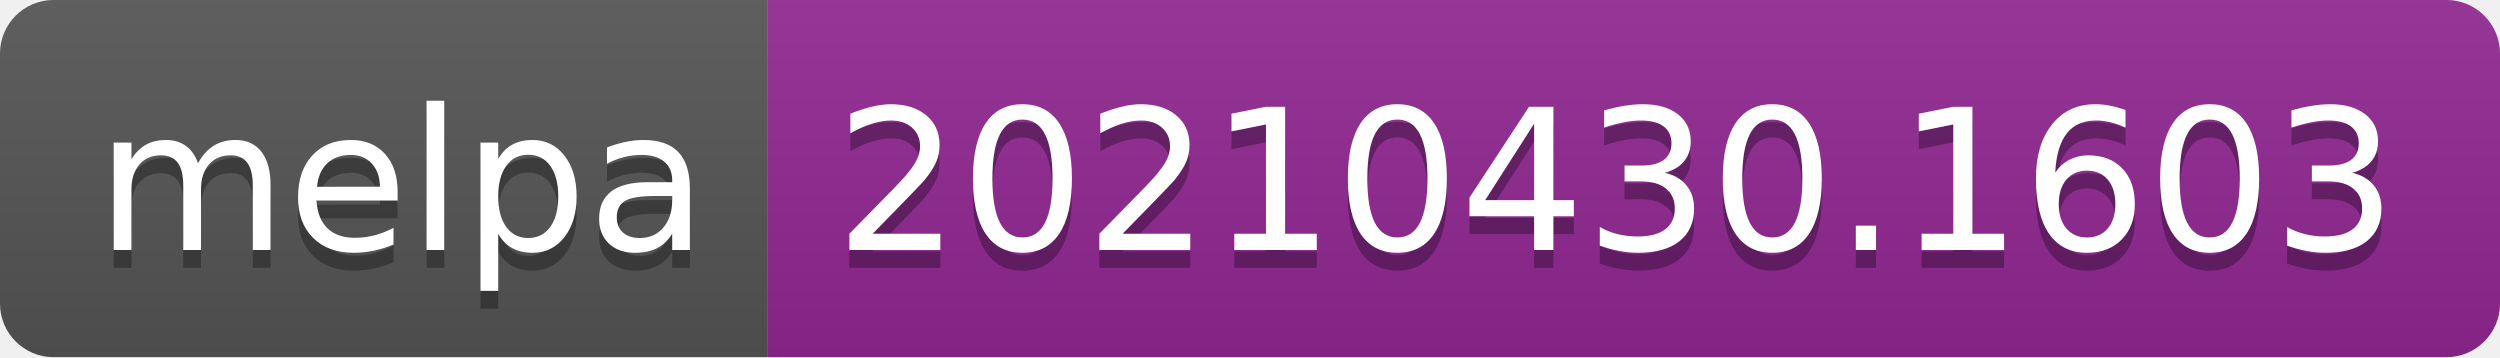
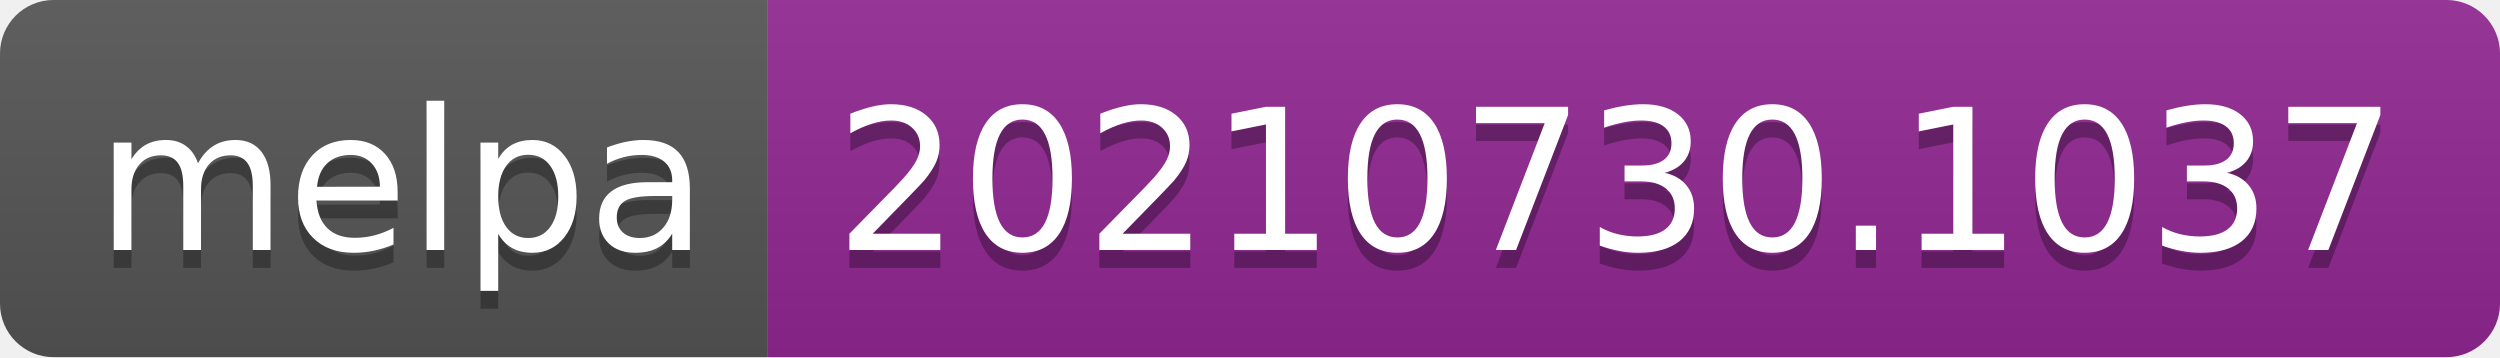
- <svg xmlns="http://www.w3.org/2000/svg" width="140" height="20" role="img" aria-label="melpa: 20210430.1603">
+ <svg xmlns="http://www.w3.org/2000/svg" width="140" height="20" role="img" aria-label="melpa: 20210730.1037">
  <linearGradient id="s" x2="0" y2="100%">
    <stop offset="0" stop-color="#bbb" stop-opacity=".1" />
    <stop offset="1" stop-opacity=".1" />
  </linearGradient>
  <clipPath id="r">
    <rect width="140" height="20" rx="3" fill="#fff" />
  </clipPath>
  <g clip-path="url(#r)">
    <rect width="43" height="20" fill="#555" />
    <rect x="43" width="97" height="20" fill="#922793" />
    <rect width="140" height="20" fill="url(#s)" />
  </g>
  <g fill="#fff" text-anchor="middle" font-family="Verdana,Geneva,DejaVu Sans,sans-serif" text-rendering="geometricPrecision" font-size="110">
    <text aria-hidden="true" x="225" y="150" fill="#010101" fill-opacity=".3" transform="scale(.1)" textLength="330">melpa</text>
    <text x="225" y="140" transform="scale(.1)" fill="#fff" textLength="330">melpa</text>
-     <text aria-hidden="true" x="905" y="150" fill="#010101" fill-opacity=".3" transform="scale(.1)" textLength="870">20210430.1603</text>
-     <text x="905" y="140" transform="scale(.1)" fill="#fff" textLength="870">20210430.1603</text>
+     <text aria-hidden="true" x="905" y="150" fill="#010101" fill-opacity=".3" transform="scale(.1)" textLength="870">20210730.1037</text>
+     <text x="905" y="140" transform="scale(.1)" fill="#fff" textLength="870">20210730.1037</text>
  </g>
</svg>
